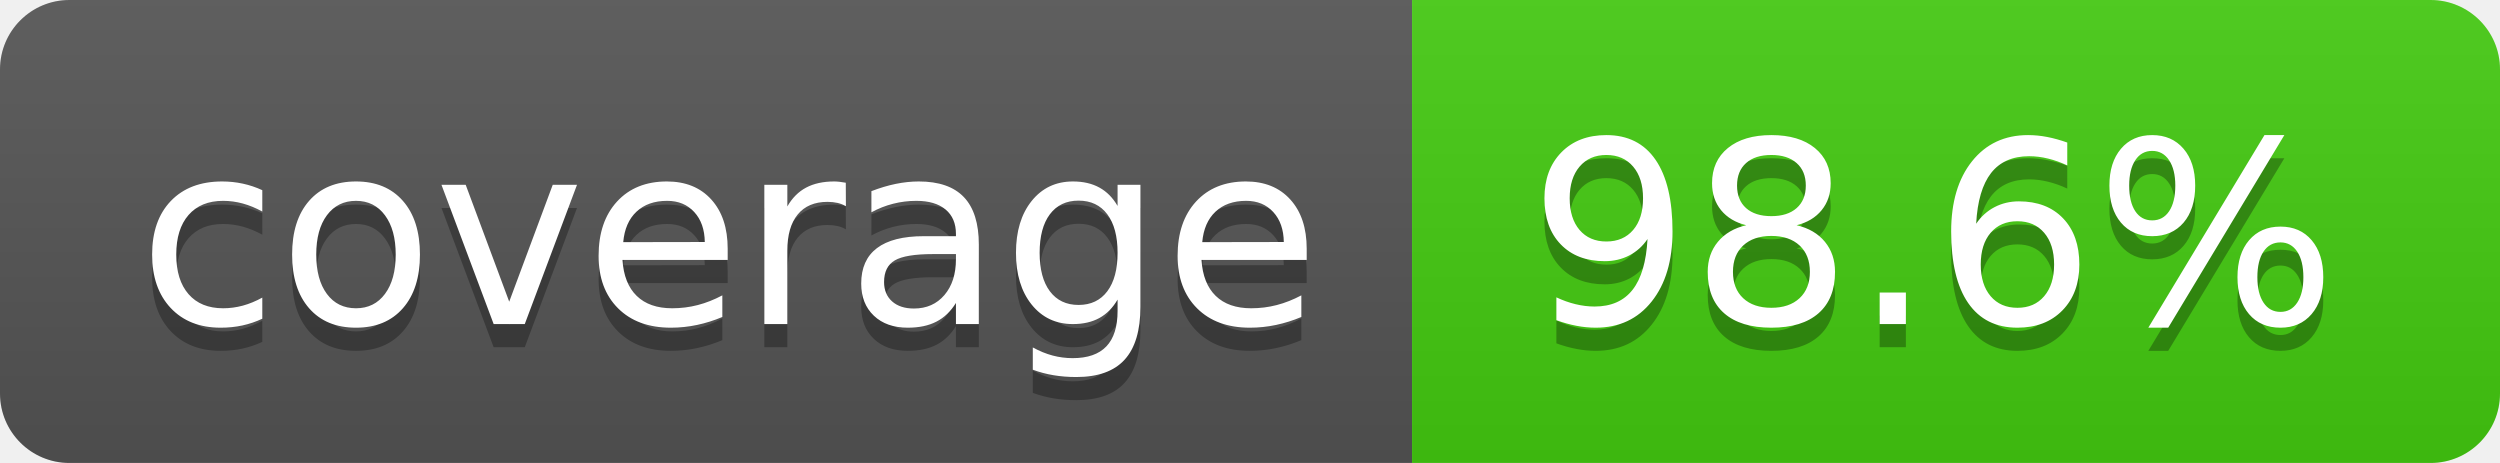
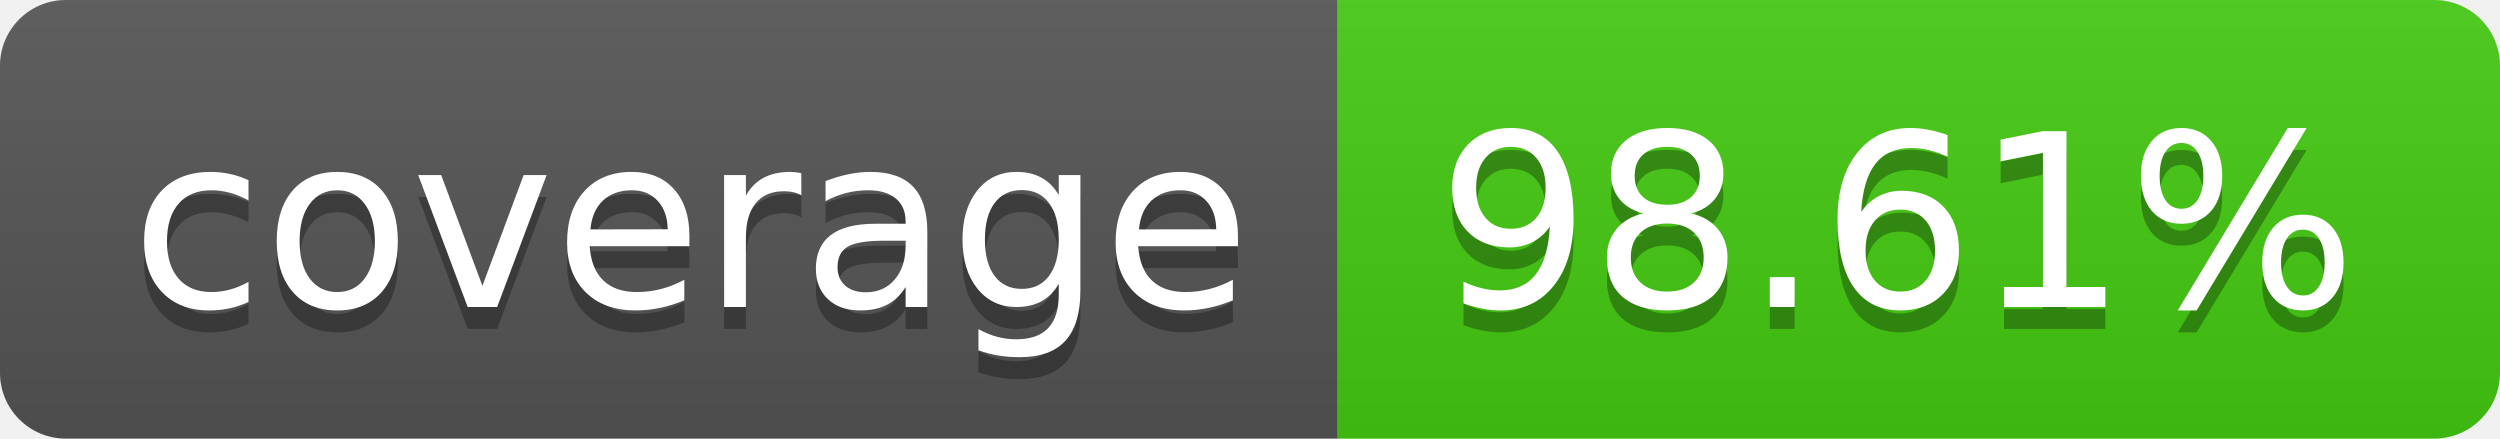
- <svg xmlns="http://www.w3.org/2000/svg" width="108" height="20" role="img" aria-label="coverage: 98.6%">
+ <svg xmlns="http://www.w3.org/2000/svg" width="114" height="20" role="img" aria-label="coverage: 98.61%">
  <linearGradient id="s" x2="0" y2="100%">
    <stop offset="0" stop-color="#bbb" stop-opacity=".1" />
    <stop offset="1" stop-opacity=".1" />
  </linearGradient>
  <clipPath id="r">
-     <rect width="108" height="20" rx="3" fill="#fff" />
+     <rect width="114" height="20" rx="3" fill="#fff" />
  </clipPath>
  <g clip-path="url(#r)">
    <rect width="61" height="20" fill="#555" />
-     <rect x="61" width="47" height="20" fill="#4c1" />
-     <rect width="108" height="20" fill="url(#s)" />
+     <rect x="61" width="53" height="20" fill="#4c1" />
+     <rect width="114" height="20" fill="url(#s)" />
  </g>
  <g fill="#fff" text-anchor="middle" font-family="Verdana,Geneva,DejaVu Sans,sans-serif" text-rendering="geometricPrecision" font-size="110">
    <text aria-hidden="true" x="315" y="150" fill="#010101" fill-opacity=".3" transform="scale(.1)" textLength="510">coverage</text>
    <text x="315" y="140" transform="scale(.1)" fill="#fff" textLength="510">coverage</text>
-     <text aria-hidden="true" x="835" y="150" fill="#010101" fill-opacity=".3" transform="scale(.1)" textLength="370">98.6%</text>
-     <text x="835" y="140" transform="scale(.1)" fill="#fff" textLength="370">98.6%</text>
+     <text aria-hidden="true" x="865" y="150" fill="#010101" fill-opacity=".3" transform="scale(.1)" textLength="430">98.61%</text>
+     <text x="865" y="140" transform="scale(.1)" fill="#fff" textLength="430">98.61%</text>
  </g>
</svg>
